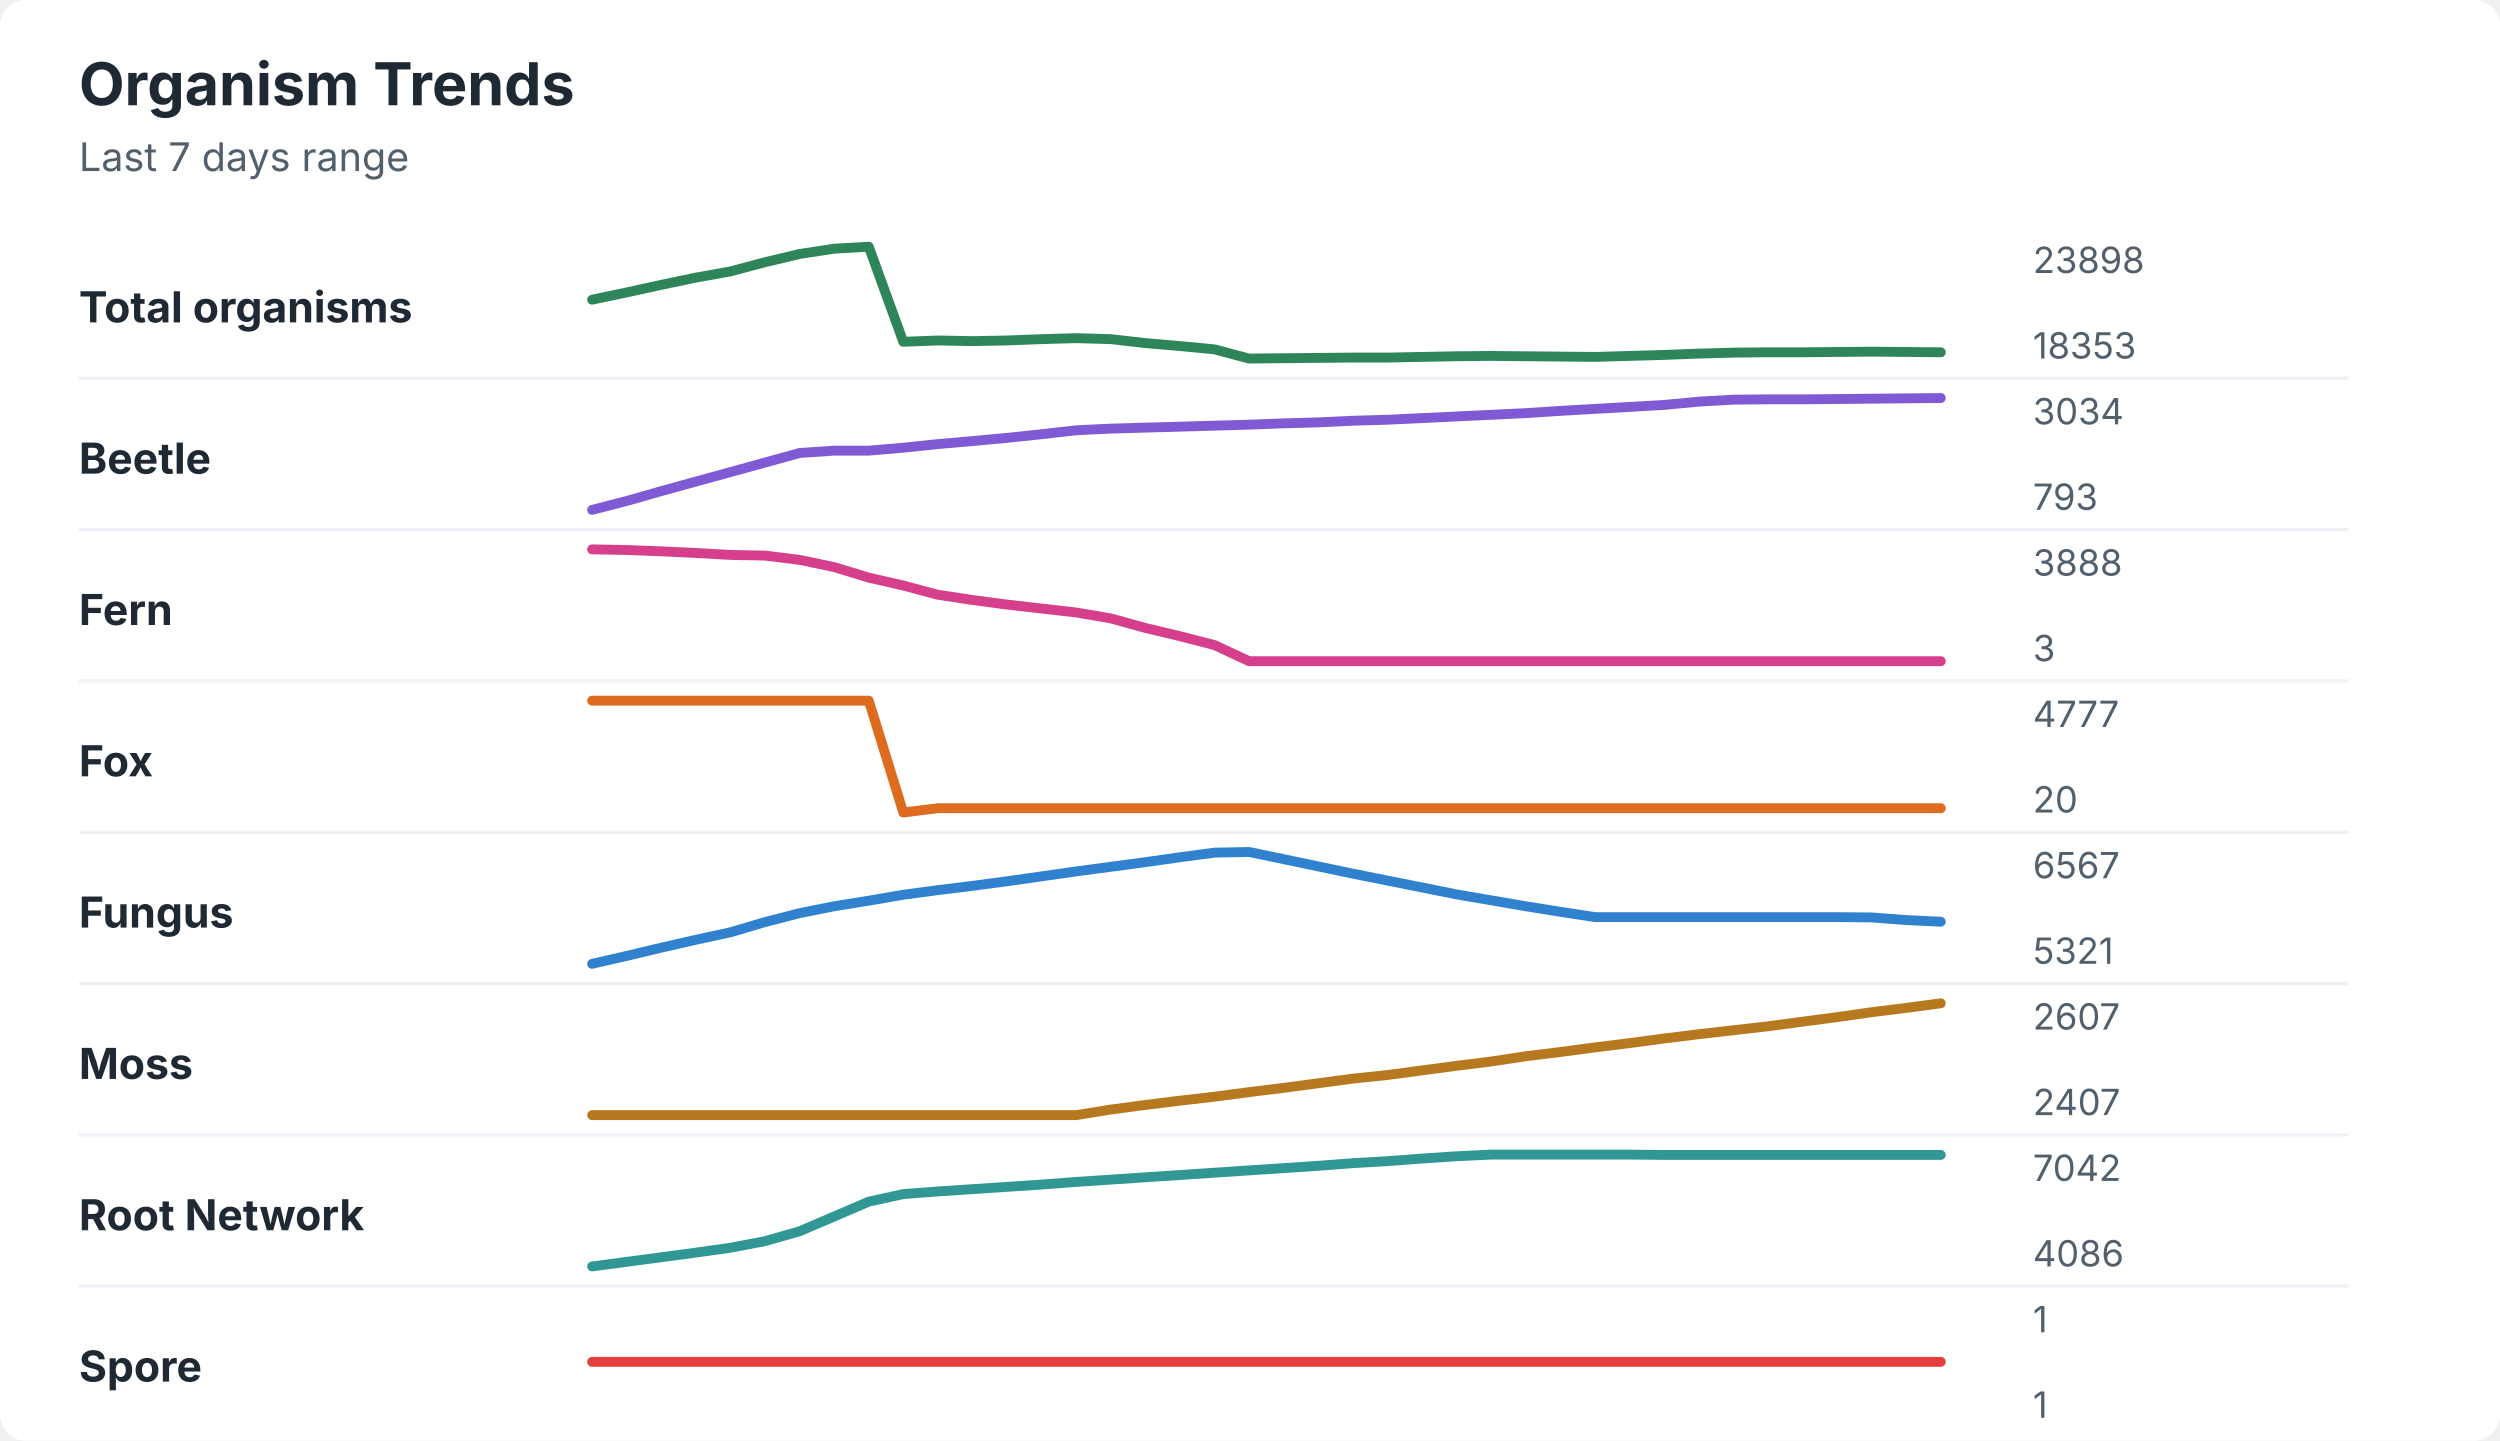
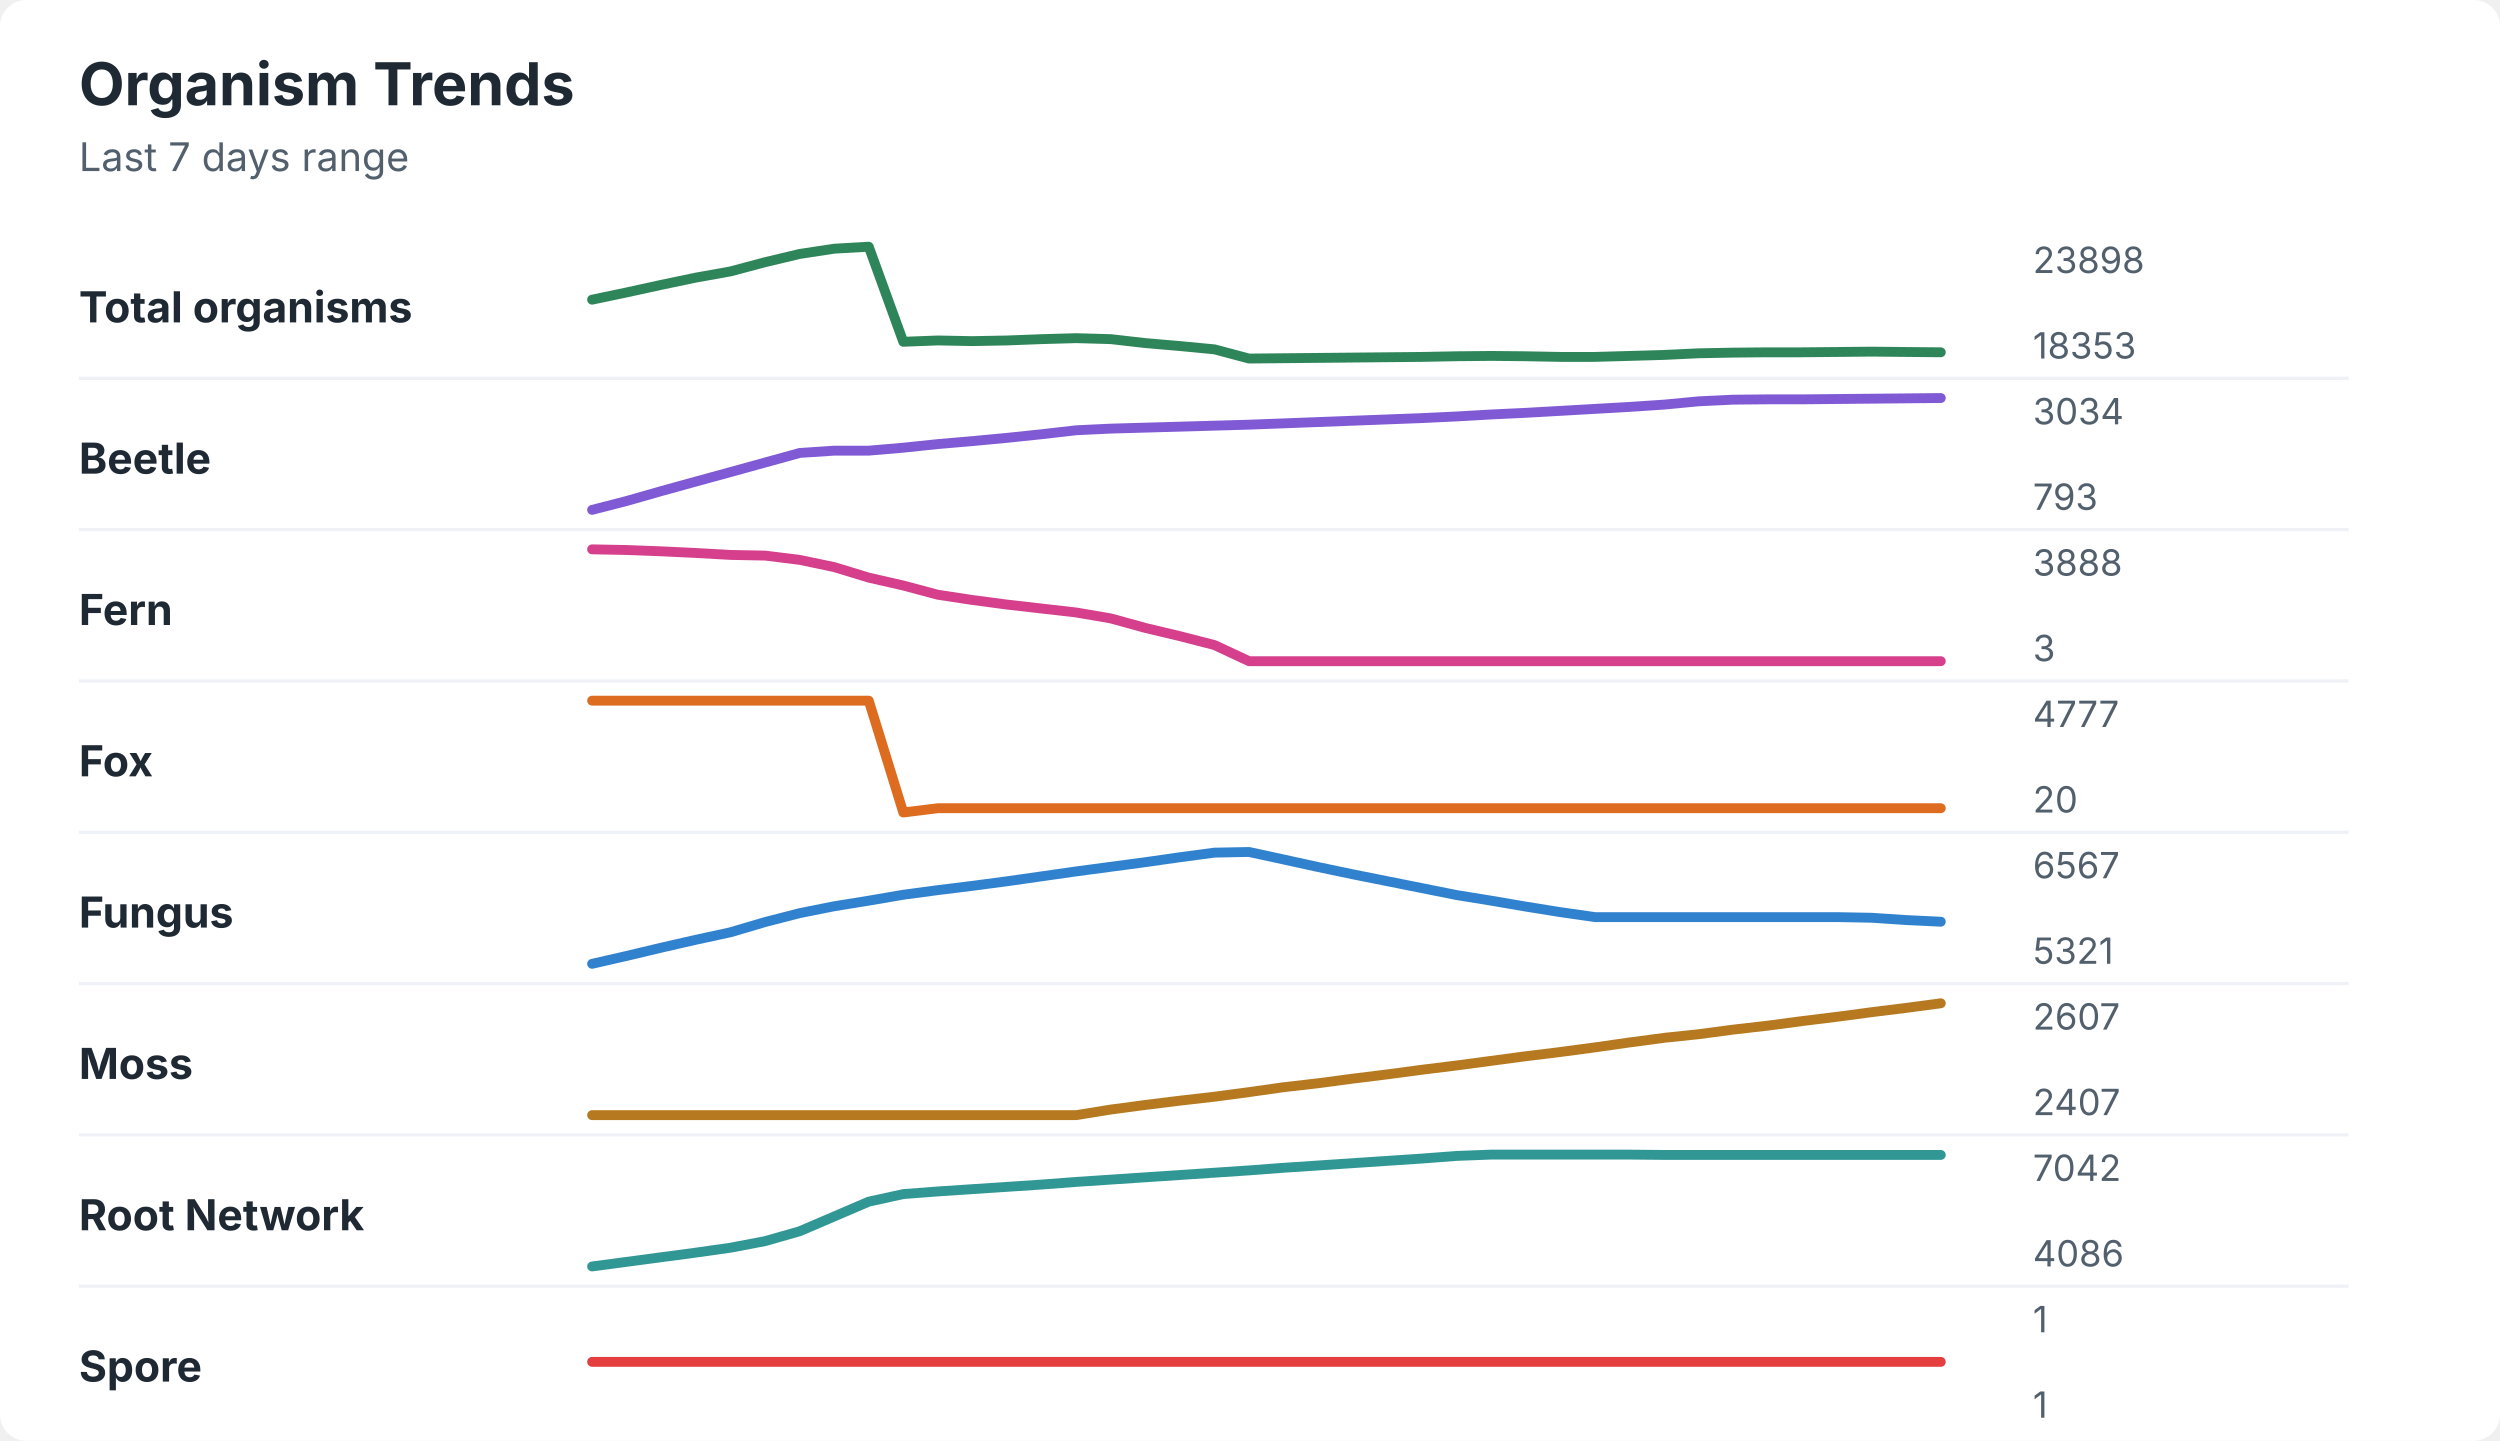
<svg xmlns="http://www.w3.org/2000/svg" width="760" height="438" viewBox="0 0 760 438" role="img" aria-labelledby="title desc">
  <rect width="760" height="438" rx="8" fill="#ffffff" />
  <style>
    text { font-family: -apple-system, BlinkMacSystemFont, "Segoe UI", sans-serif; }
    .title { font-size: 18px; font-weight: 700; fill: #1f2933; }
    .subtitle { font-size: 12px; fill: #52606d; }
    .label { font-size: 13px; font-weight: 650; fill: #1f2933; }
    .axis-value { font-size: 11px; fill: #52606d; }
    .separator { stroke: #eef2f7; stroke-width: 1; }
  </style>
  <text x="24" y="32" class="title">Organism Trends</text>
  <text x="24" y="52" class="subtitle">Last 7 days range</text>
  <text x="24" y="98" class="label">Total organisms</text>
-   <polyline points="180.0,91.1 190.5,88.9 201.0,86.6 211.5,84.4 222.1,82.5 232.6,79.7 243.1,77.2 253.6,75.6 264.1,75.0 274.6,103.9 285.1,103.5 295.6,103.7 306.2,103.5 316.7,103.1 327.2,102.8 337.7,103.1 348.2,104.3 358.7,105.2 369.2,106.2 379.7,109.0 390.3,108.9 400.8,108.8 411.3,108.7 421.8,108.7 432.3,108.5 442.8,108.3 453.3,108.2 463.8,108.3 474.4,108.4 484.9,108.5 495.4,108.2 505.9,107.9 516.4,107.5 526.9,107.2 537.4,107.1 547.9,107.1 558.5,107.0 569.0,106.9 579.5,107.0 590.0,107.1 " fill="none" stroke="#2f855a" stroke-width="3" stroke-linecap="round" stroke-linejoin="round" />
+   <polyline points="180.0,91.1 190.5,88.9 201.0,86.6 211.5,84.4 222.1,82.5 232.6,79.7 243.1,77.2 253.6,75.6 264.1,75.0 274.6,103.9 285.1,103.5 295.6,103.7 306.2,103.5 316.7,103.1 327.2,102.8 337.7,103.1 348.2,104.3 358.7,105.2 369.2,106.2 379.7,109.0 390.3,108.9 400.8,108.8 411.3,108.7 421.8,108.6 432.3,108.5 442.8,108.3 453.3,108.2 463.8,108.3 474.4,108.5 484.9,108.5 495.4,108.2 505.9,107.9 516.4,107.4 526.9,107.2 537.4,107.1 547.9,107.1 558.5,107.0 569.0,106.9 579.5,107.0 590.0,107.1 " fill="none" stroke="#2f855a" stroke-width="3" stroke-linecap="round" stroke-linejoin="round" />
  <text x="618" y="83" class="axis-value">23898</text>
  <text x="618" y="109" class="axis-value">18353</text>
  <line x1="24" y1="115.0" x2="714" y2="115.0" class="separator" />
  <text x="24" y="144" class="label">Beetle</text>
-   <polyline points="180.0,155.0 190.5,152.3 201.0,149.3 211.5,146.4 222.1,143.5 232.6,140.6 243.1,137.7 253.6,137.0 264.1,137.0 274.6,136.1 285.1,135.0 295.6,134.1 306.2,133.1 316.7,132.0 327.2,130.8 337.7,130.3 348.2,130.0 358.7,129.7 369.2,129.4 379.7,129.1 390.3,128.7 400.8,128.4 411.3,127.9 421.8,127.6 432.3,127.1 442.8,126.6 453.3,126.1 463.8,125.6 474.4,124.9 484.9,124.3 495.4,123.7 505.9,123.1 516.4,122.1 526.9,121.5 537.4,121.4 547.9,121.4 558.5,121.3 569.0,121.2 579.5,121.1 590.0,121.0 " fill="none" stroke="#805ad5" stroke-width="3" stroke-linecap="round" stroke-linejoin="round" />
+   <polyline points="180.0,155.0 190.5,152.3 201.0,149.3 211.5,146.4 222.1,143.5 232.6,140.6 243.1,137.7 253.6,137.0 264.1,137.0 274.6,136.1 285.1,135.0 295.6,134.1 306.2,133.1 316.7,132.0 327.2,130.8 337.7,130.3 348.2,130.0 358.7,129.7 369.2,129.4 379.7,129.1 390.3,128.7 400.8,128.3 411.3,127.9 421.8,127.5 432.3,127.1 442.8,126.6 453.3,126.0 463.8,125.5 474.4,124.9 484.9,124.3 495.4,123.7 505.9,123.0 516.4,122.0 526.9,121.5 537.4,121.4 547.9,121.4 558.5,121.3 569.0,121.2 579.5,121.1 590.0,121.0 " fill="none" stroke="#805ad5" stroke-width="3" stroke-linecap="round" stroke-linejoin="round" />
  <text x="618" y="129" class="axis-value">3034</text>
  <text x="618" y="155" class="axis-value">793</text>
  <line x1="24" y1="161.0" x2="714" y2="161.0" class="separator" />
  <text x="24" y="190" class="label">Fern</text>
  <polyline points="180.0,167.0 190.5,167.2 201.0,167.6 211.5,168.1 222.1,168.7 232.6,168.9 243.1,170.2 253.6,172.4 264.1,175.6 274.6,178.0 285.1,180.8 295.6,182.4 306.2,183.8 316.7,185.0 327.2,186.2 337.7,188.0 348.2,190.9 358.7,193.4 369.2,196.1 379.7,201.0 390.3,201.0 400.8,201.0 411.3,201.0 421.8,201.0 432.3,201.0 442.8,201.0 453.3,201.0 463.8,201.0 474.4,201.0 484.9,201.0 495.4,201.0 505.9,201.0 516.4,201.0 526.9,201.0 537.4,201.0 547.9,201.0 558.5,201.0 569.0,201.0 579.5,201.0 590.0,201.0 " fill="none" stroke="#d53f8c" stroke-width="3" stroke-linecap="round" stroke-linejoin="round" />
  <text x="618" y="175" class="axis-value">3888</text>
  <text x="618" y="201" class="axis-value">3</text>
  <line x1="24" y1="207.0" x2="714" y2="207.0" class="separator" />
  <text x="24" y="236" class="label">Fox</text>
  <polyline points="180.0,213.0 190.5,213.0 201.0,213.0 211.5,213.0 222.1,213.0 232.6,213.0 243.1,213.0 253.6,213.0 264.1,213.0 274.6,247.0 285.1,245.7 295.6,245.7 306.2,245.7 316.7,245.7 327.2,245.7 337.7,245.7 348.2,245.7 358.7,245.7 369.2,245.7 379.7,245.7 390.3,245.7 400.8,245.7 411.3,245.7 421.8,245.7 432.3,245.7 442.8,245.7 453.3,245.7 463.8,245.7 474.4,245.7 484.9,245.7 495.4,245.7 505.9,245.7 516.4,245.7 526.9,245.7 537.4,245.7 547.9,245.7 558.5,245.7 569.0,245.7 579.5,245.7 590.0,245.7 " fill="none" stroke="#dd6b20" stroke-width="3" stroke-linecap="round" stroke-linejoin="round" />
  <text x="618" y="221" class="axis-value">4777</text>
  <text x="618" y="247" class="axis-value">20</text>
  <line x1="24" y1="253.0" x2="714" y2="253.0" class="separator" />
  <text x="24" y="282" class="label">Fungus</text>
-   <polyline points="180.0,293.0 190.5,290.6 201.0,288.1 211.5,285.7 222.1,283.4 232.6,280.3 243.1,277.6 253.6,275.5 264.1,273.8 274.6,272.0 285.1,270.6 295.6,269.3 306.2,267.9 316.7,266.4 327.2,264.9 337.7,263.5 348.2,262.1 358.7,260.6 369.2,259.2 379.7,259.0 390.3,261.2 400.8,263.4 411.3,265.6 421.8,267.7 432.3,269.8 442.8,271.9 453.3,273.7 463.8,275.5 474.4,277.2 484.9,278.8 495.4,278.8 505.9,278.8 516.4,278.8 526.9,278.8 537.4,278.8 547.9,278.8 558.5,278.8 569.0,278.9 579.5,279.7 590.0,280.2 " fill="none" stroke="#3182ce" stroke-width="3" stroke-linecap="round" stroke-linejoin="round" />
+   <polyline points="180.0,293.0 190.5,290.6 201.0,288.1 211.5,285.7 222.1,283.4 232.6,280.3 243.1,277.6 253.6,275.5 264.1,273.8 274.6,272.0 285.1,270.6 295.6,269.3 306.2,267.9 316.7,266.4 327.2,264.9 337.7,263.5 348.2,262.1 358.7,260.6 369.2,259.2 379.7,259.0 390.3,261.3 400.8,263.6 411.3,265.8 421.8,267.9 432.3,270.0 442.8,272.1 453.3,273.8 463.8,275.6 474.4,277.3 484.9,278.8 495.4,278.8 505.9,278.8 516.4,278.8 526.9,278.8 537.4,278.8 547.9,278.8 558.5,278.8 569.0,279.0 579.5,279.7 590.0,280.2 " fill="none" stroke="#3182ce" stroke-width="3" stroke-linecap="round" stroke-linejoin="round" />
  <text x="618" y="267" class="axis-value">6567</text>
  <text x="618" y="293" class="axis-value">5321</text>
  <line x1="24" y1="299.0" x2="714" y2="299.0" class="separator" />
  <text x="24" y="328" class="label">Moss</text>
-   <polyline points="180.0,339.0 190.5,339.0 201.0,339.0 211.5,339.0 222.1,339.0 232.6,339.0 243.1,339.0 253.6,339.0 264.1,339.0 274.6,339.0 285.1,339.0 295.6,339.0 306.2,339.0 316.7,339.0 327.2,339.0 337.7,337.3 348.2,335.9 358.7,334.6 369.2,333.4 379.7,332.0 390.3,330.7 400.8,329.3 411.3,327.9 421.8,326.8 432.3,325.4 442.8,324.0 453.3,322.7 463.8,321.1 474.4,319.8 484.9,318.4 495.4,317.1 505.9,315.7 516.4,314.4 526.9,313.2 537.4,312.0 547.9,310.6 558.5,309.2 569.0,307.7 579.5,306.4 590.0,305.0 " fill="none" stroke="#b7791f" stroke-width="3" stroke-linecap="round" stroke-linejoin="round" />
+   <polyline points="180.0,339.0 190.5,339.0 201.0,339.0 211.5,339.0 222.1,339.0 232.6,339.0 243.1,339.0 253.6,339.0 264.1,339.0 274.6,339.0 285.1,339.0 295.6,339.0 306.2,339.0 316.7,339.0 327.2,339.0 337.7,337.3 348.2,335.9 358.7,334.6 369.2,333.4 379.7,332.0 390.3,330.5 400.8,329.3 411.3,327.9 421.8,326.6 432.3,325.2 442.8,323.9 453.3,322.5 463.8,321.1 474.4,319.8 484.9,318.4 495.4,316.9 505.9,315.5 516.4,314.4 526.9,313.0 537.4,311.8 547.9,310.4 558.5,309.1 569.0,307.7 579.5,306.4 590.0,305.0 " fill="none" stroke="#b7791f" stroke-width="3" stroke-linecap="round" stroke-linejoin="round" />
  <text x="618" y="313" class="axis-value">2607</text>
  <text x="618" y="339" class="axis-value">2407</text>
  <line x1="24" y1="345.0" x2="714" y2="345.0" class="separator" />
  <text x="24" y="374" class="label">Root Network</text>
-   <polyline points="180.0,385.0 190.5,383.6 201.0,382.2 211.5,380.8 222.1,379.3 232.6,377.3 243.1,374.3 253.6,369.8 264.1,365.3 274.6,363.0 285.1,362.2 295.6,361.5 306.2,360.8 316.7,360.1 327.2,359.3 337.7,358.6 348.2,357.9 358.7,357.2 369.2,356.5 379.7,355.8 390.3,355.1 400.8,354.4 411.3,353.6 421.8,353.0 432.3,352.2 442.8,351.5 453.3,351.0 463.8,351.0 474.4,351.0 484.9,351.0 495.4,351.0 505.9,351.1 516.4,351.1 526.9,351.1 537.4,351.1 547.9,351.1 558.5,351.1 569.0,351.1 579.5,351.1 590.0,351.1 " fill="none" stroke="#319795" stroke-width="3" stroke-linecap="round" stroke-linejoin="round" />
+   <polyline points="180.0,385.0 190.5,383.6 201.0,382.2 211.5,380.8 222.1,379.3 232.6,377.3 243.1,374.3 253.6,369.8 264.1,365.3 274.6,363.0 285.1,362.2 295.6,361.5 306.2,360.8 316.7,360.1 327.2,359.3 337.7,358.6 348.2,357.9 358.7,357.2 369.2,356.5 379.7,355.8 390.3,355.0 400.8,354.3 411.3,353.6 421.8,352.9 432.3,352.2 442.8,351.4 453.3,351.0 463.8,351.0 474.4,351.0 484.9,351.0 495.4,351.0 505.9,351.1 516.4,351.1 526.9,351.1 537.4,351.1 547.9,351.1 558.5,351.1 569.0,351.1 579.5,351.1 590.0,351.1 " fill="none" stroke="#319795" stroke-width="3" stroke-linecap="round" stroke-linejoin="round" />
  <text x="618" y="359" class="axis-value">7042</text>
  <text x="618" y="385" class="axis-value">4086</text>
  <line x1="24" y1="391.0" x2="714" y2="391.0" class="separator" />
  <text x="24" y="420" class="label">Spore</text>
  <polyline points="180.0,414.0 190.5,414.0 201.0,414.0 211.5,414.0 222.1,414.0 232.6,414.0 243.1,414.0 253.6,414.0 264.1,414.0 274.6,414.0 285.1,414.0 295.6,414.0 306.2,414.0 316.7,414.0 327.2,414.0 337.7,414.0 348.2,414.0 358.7,414.0 369.2,414.0 379.7,414.0 390.3,414.0 400.8,414.0 411.3,414.0 421.8,414.0 432.3,414.0 442.8,414.0 453.3,414.0 463.8,414.0 474.4,414.0 484.9,414.0 495.4,414.0 505.9,414.0 516.4,414.0 526.9,414.0 537.4,414.0 547.9,414.0 558.5,414.0 569.0,414.0 579.5,414.0 590.0,414.0 " fill="none" stroke="#e53e3e" stroke-width="3" stroke-linecap="round" stroke-linejoin="round" />
  <text x="618" y="405" class="axis-value">1</text>
  <text x="618" y="431" class="axis-value">1</text>
</svg>
